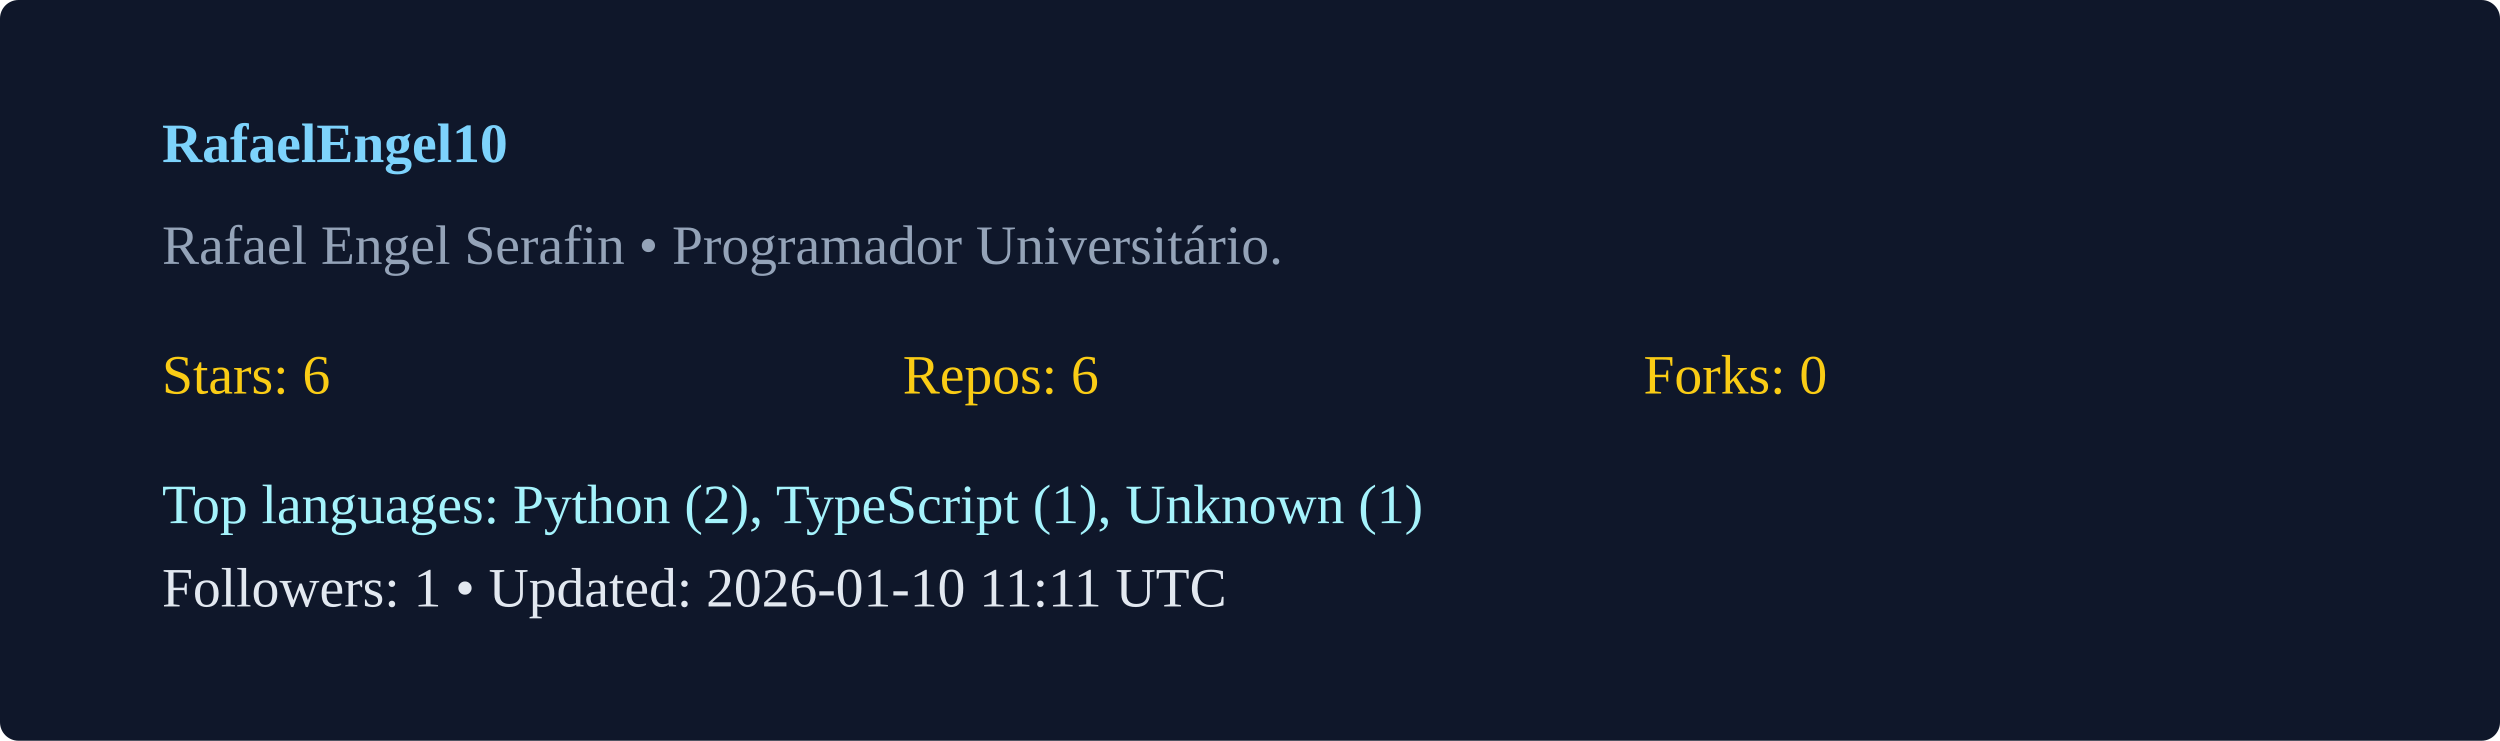
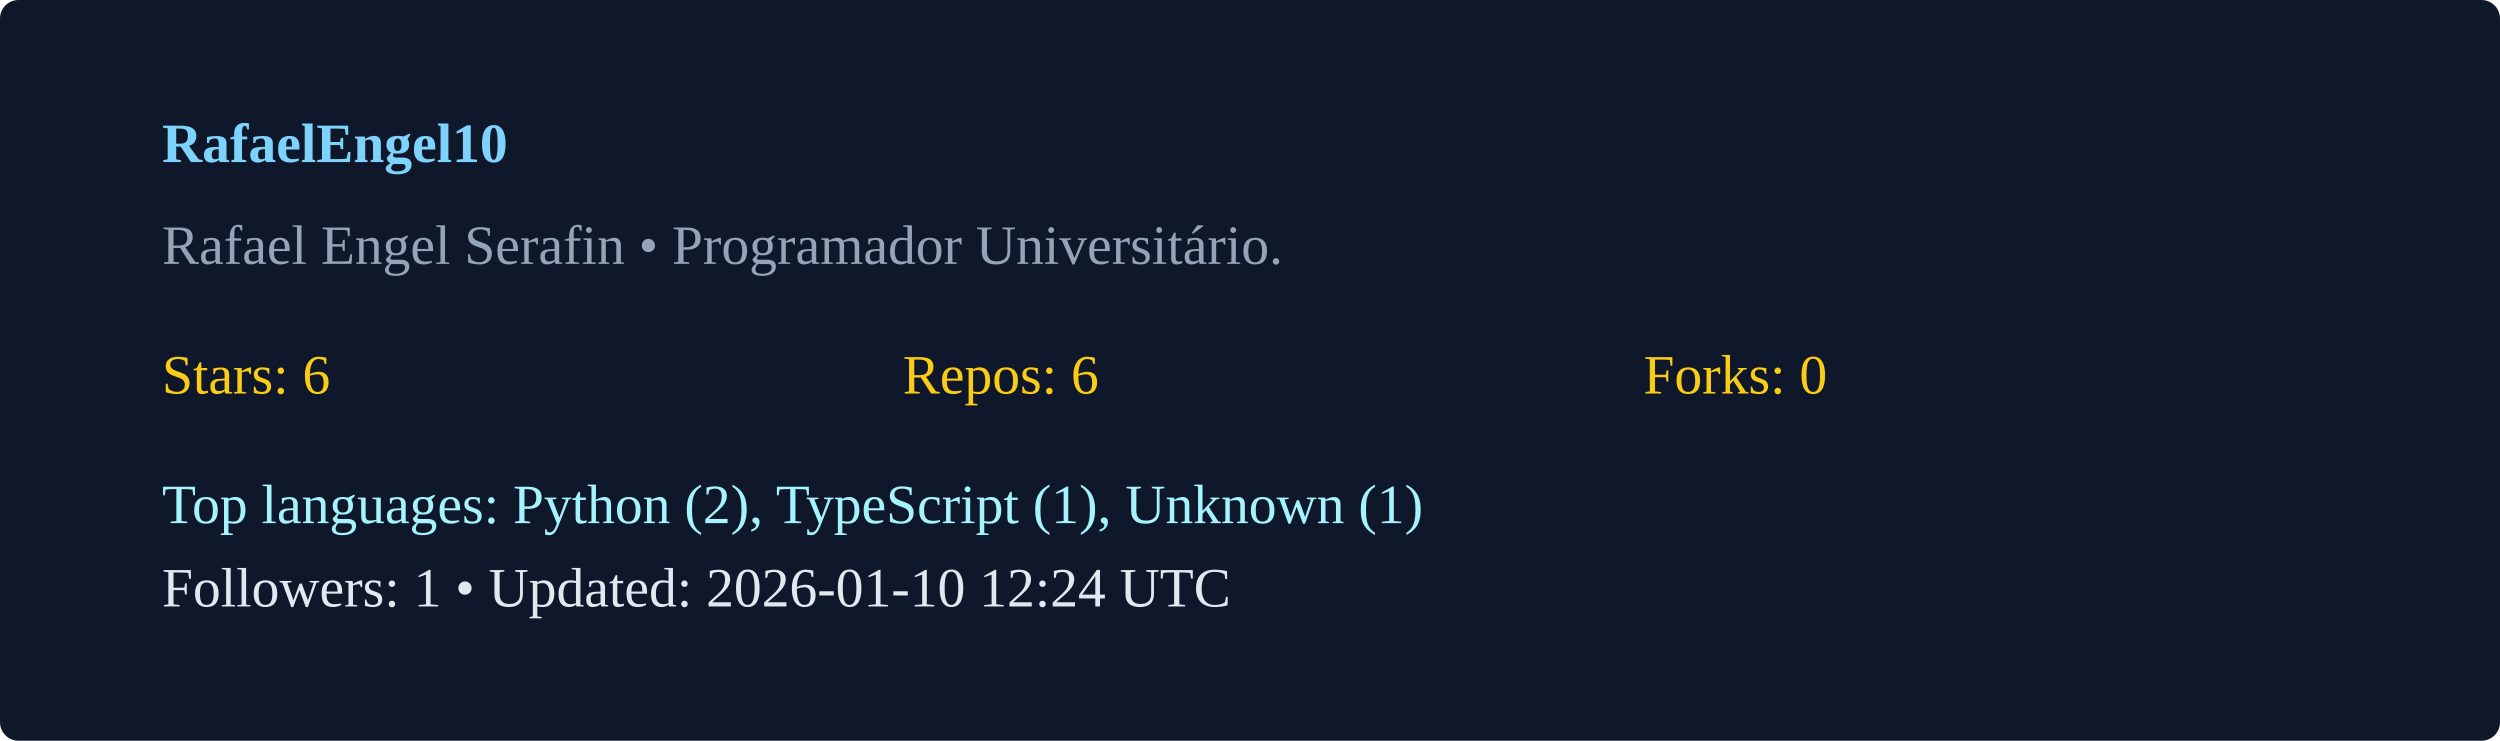
<svg xmlns="http://www.w3.org/2000/svg" width="540" height="160" viewBox="0 0 540 160">
  <rect width="100%" height="100%" rx="4" fill="#0f172a" />
  <g transform="translate(35,35)">
    <text x="0" y="0" fill="#7dd3fc" font-weight="600">RafaelEngel10</text>
    <text x="0" y="22" fill="#94a3b8">Rafael Engel Serafin  • Programador Universitário. </text>
    <g transform="translate(0,50)">
      <text x="0" y="0" fill="#facc15">Stars: 6</text>
      <text x="160" y="0" fill="#facc15">Repos: 6</text>
      <text x="320" y="0" fill="#facc15">Forks: 0</text>
      <text x="0" y="28" fill="#a5f3fc">Top languages: Python (2), TypeScript (1), Unknown (1)</text>
-       <text x="0" y="46" fill="#e2e8f0">Followers: 1 • Updated: 2026-01-10 11:11 UTC</text>
+       <text x="0" y="46" fill="#e2e8f0">Followers: 1 • Updated: 2026-01-10 12:24 UTC</text>
    </g>
  </g>
</svg>
